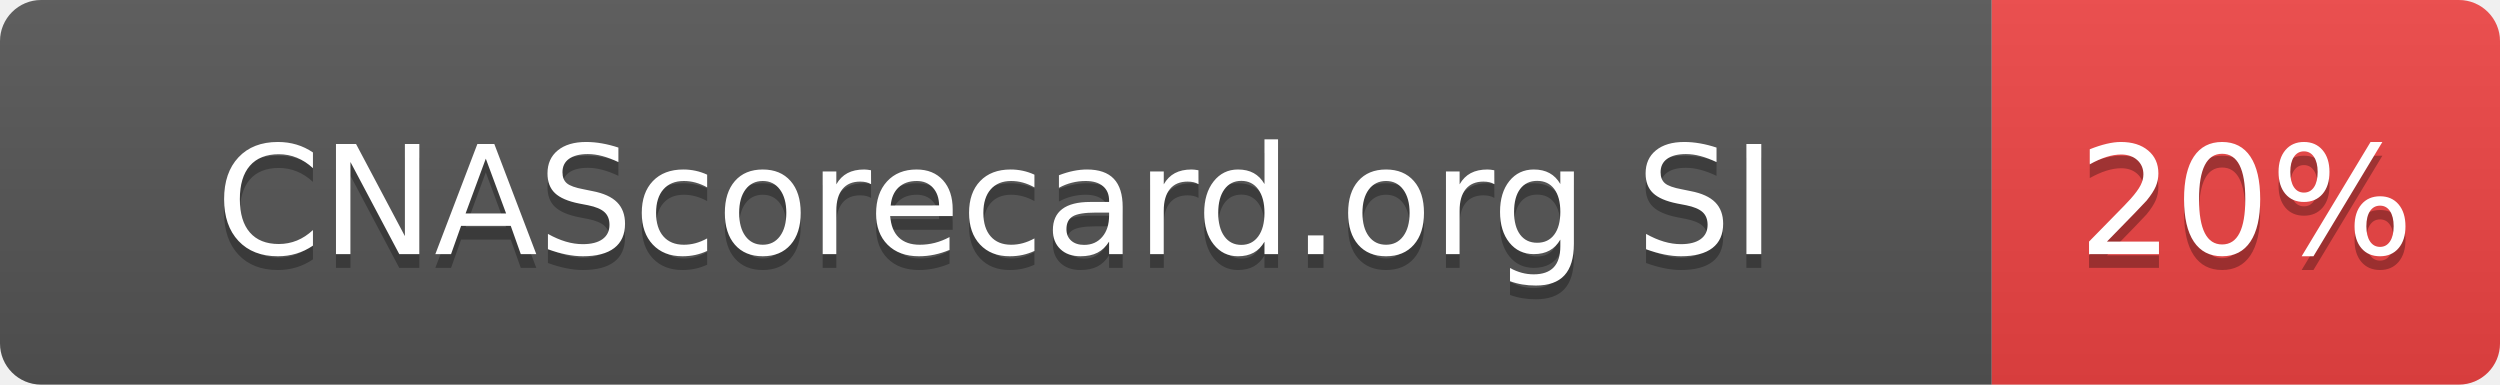
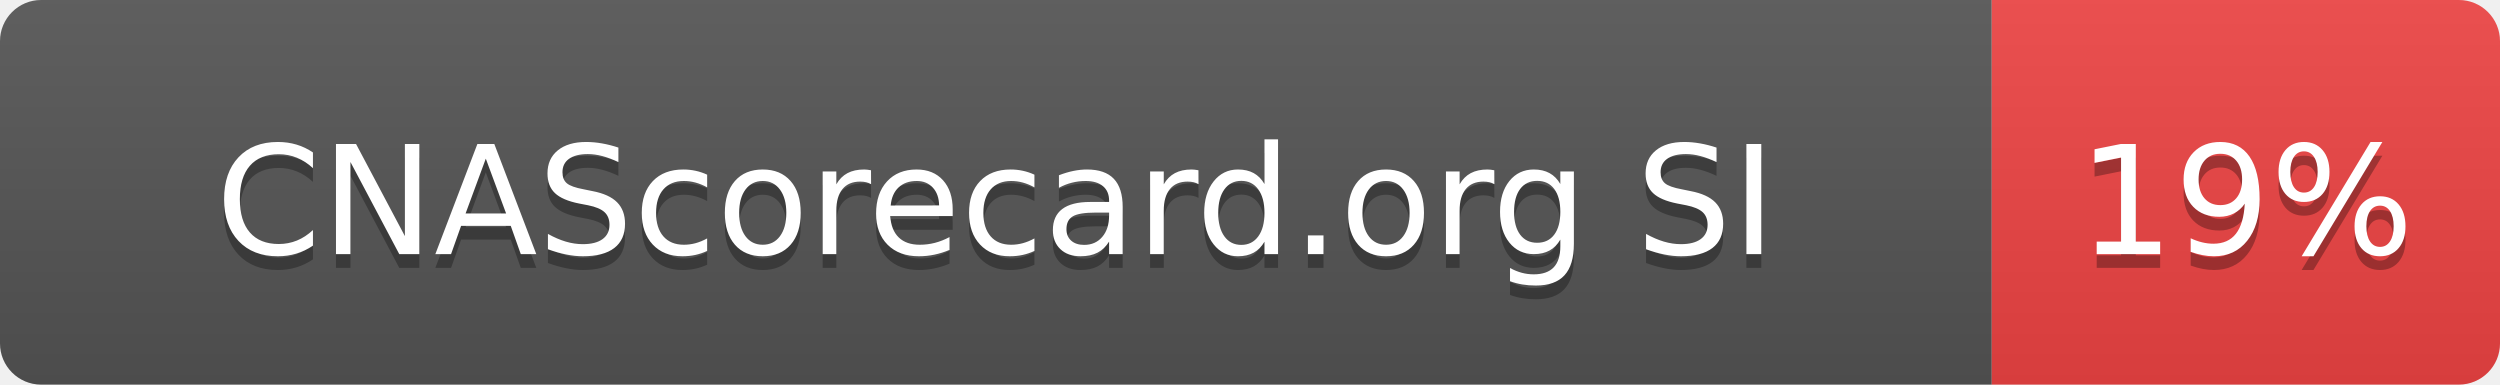
- <svg xmlns="http://www.w3.org/2000/svg" width="182" height="28" role="img" aria-label="CNAScorecard.org SI: 20%">
+ <svg xmlns="http://www.w3.org/2000/svg" width="182" height="28" role="img" aria-label="CNAScorecard.org SI: 19%">
  <linearGradient id="s" x2="0" y2="100%">
    <stop offset="0" stop-color="#bbb" stop-opacity=".1" />
    <stop offset="1" stop-opacity=".1" />
  </linearGradient>
  <clipPath id="r">
    <rect width="182" height="28" rx="3" fill="#fff" />
  </clipPath>
  <g clip-path="url(#r)">
    <rect width="145" height="28" fill="#555" />
    <rect x="145" width="37" height="28" fill="#EF4444" />
    <rect width="182" height="28" fill="url(#s)" />
  </g>
  <g fill="#fff" text-anchor="middle" font-family="Verdana,Geneva,DejaVu Sans,sans-serif" text-rendering="geometricPrecision" font-size="110">
    <text aria-hidden="true" x="725" y="195" fill="#010101" fill-opacity=".3" transform="scale(.1)" textLength="1178">CNAScorecard.org SI</text>
    <text x="725" y="185" transform="scale(.1)" fill="#fff" textLength="1178">CNAScorecard.org SI</text>
-     <text aria-hidden="true" x="1635" y="195" fill="#010101" fill-opacity=".3" transform="scale(.1)" textLength="210">20%</text>
-     <text x="1635" y="185" transform="scale(.1)" fill="#fff" textLength="210">20%</text>
+     <text aria-hidden="true" x="1635" y="195" fill="#010101" fill-opacity=".3" transform="scale(.1)" textLength="210">19%</text>
+     <text x="1635" y="185" transform="scale(.1)" fill="#fff" textLength="210">19%</text>
  </g>
</svg>
